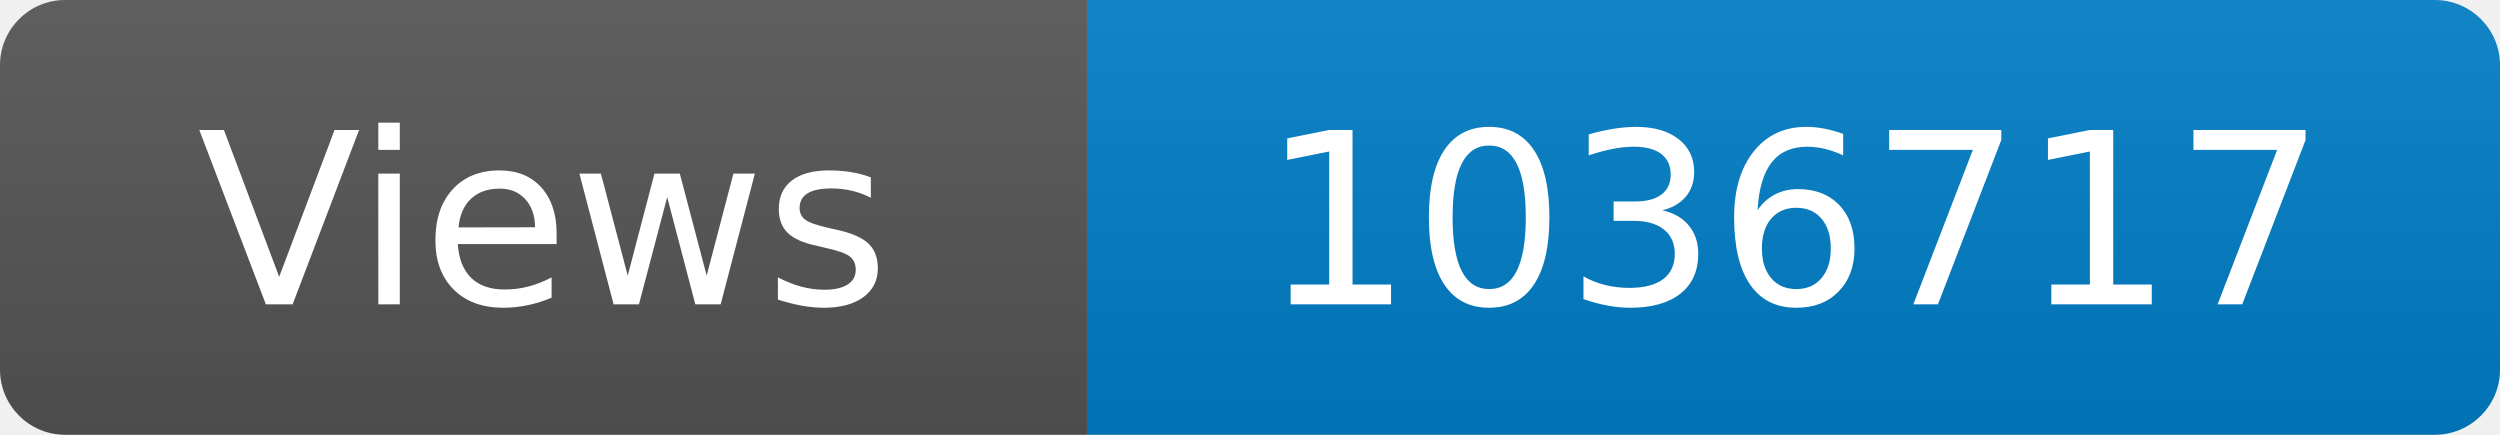
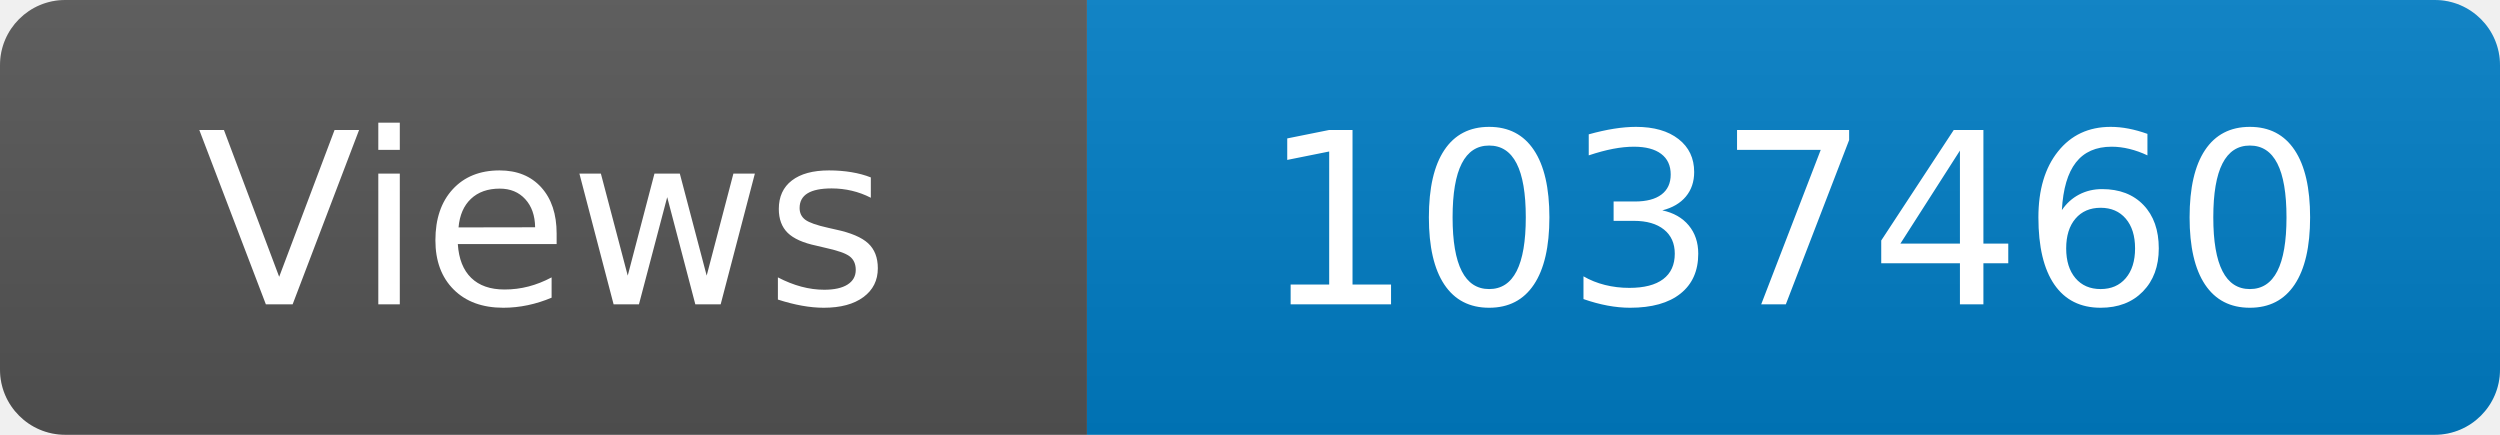
<svg xmlns="http://www.w3.org/2000/svg" width="115" height="20" role="img" aria-label="Maintained?: yes">
  <linearGradient id="s" x2="0" y2="100%">
    <stop offset="0" stop-color="#bbb" stop-opacity=".1" />
    <stop offset="1" stop-opacity=".1" />
  </linearGradient>
  <clipPath id="r">
    <rect width="115" height="20" rx="3" fill="#fff" />
  </clipPath>
  <g clip-path="url(#r)">
    <rect width="50" height="20" fill="#555" />
    <rect x="50" width="160" height="20" fill="#007ec6" />
    <rect width="115" height="20" fill="url(#s)" />
  </g>
  <g fill="#fff" text-anchor="middle" font-family="Verdana,Geneva,DejaVu Sans,sans-serif" font-size="110">
    <text x="250" y="140" transform="scale(.1)" fill="#fff">Views</text>
-     <text x="825" y="140" transform="scale(.1)" fill="#fff">1036717</text>
+     <text x="825" y="140" transform="scale(.1)" fill="#fff">1037460</text>
  </g>
</svg>
